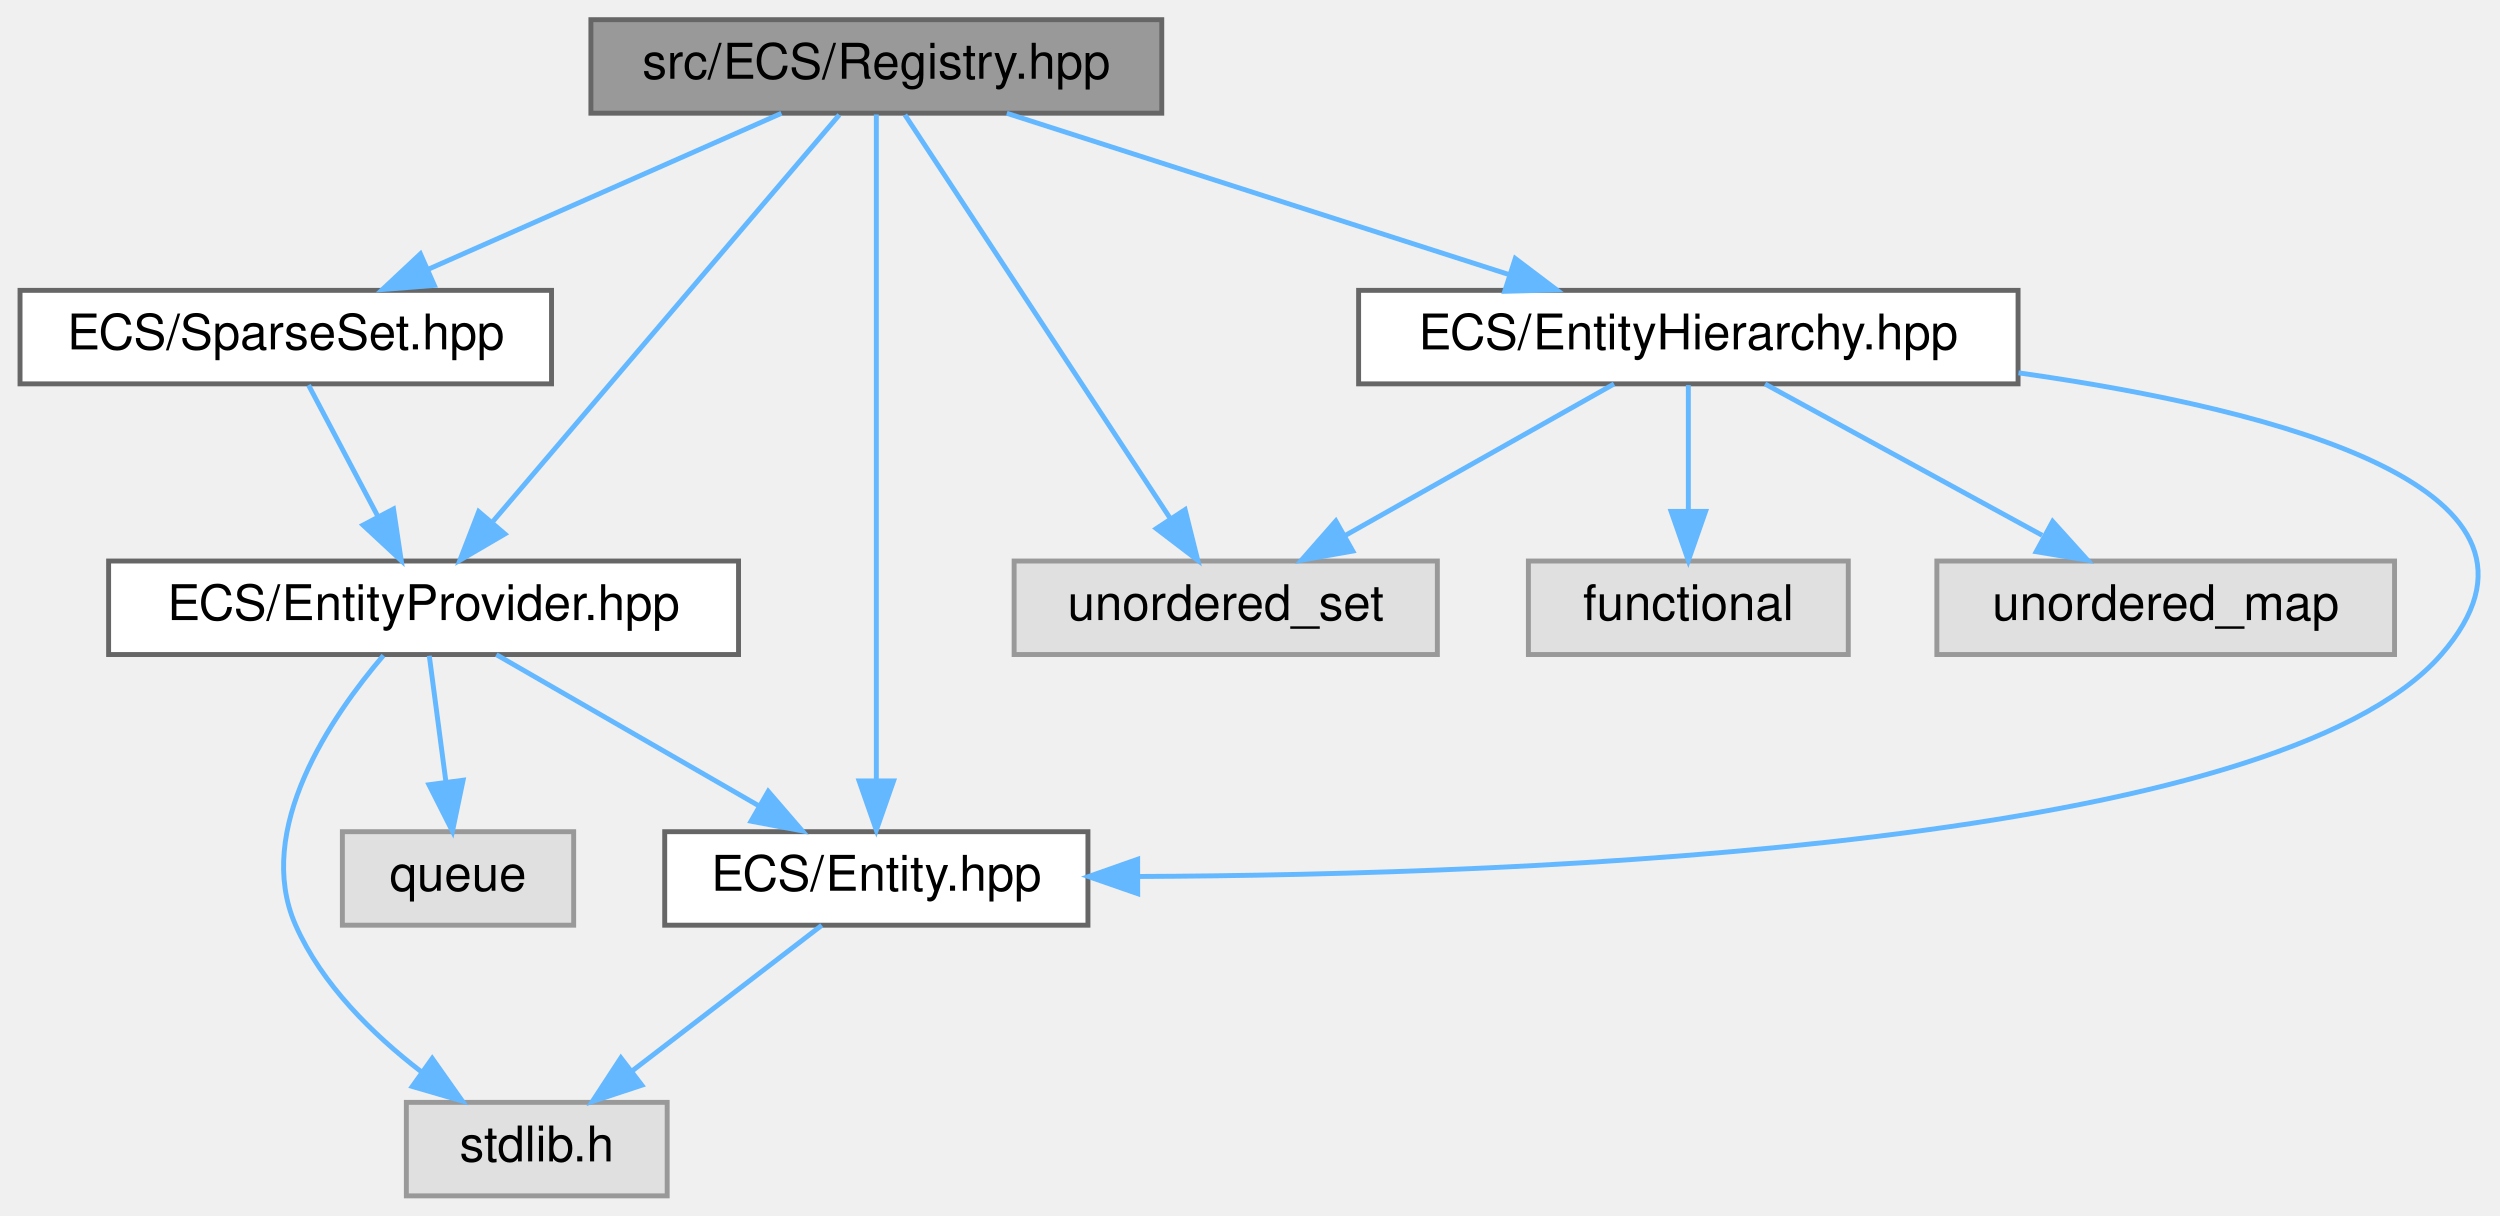
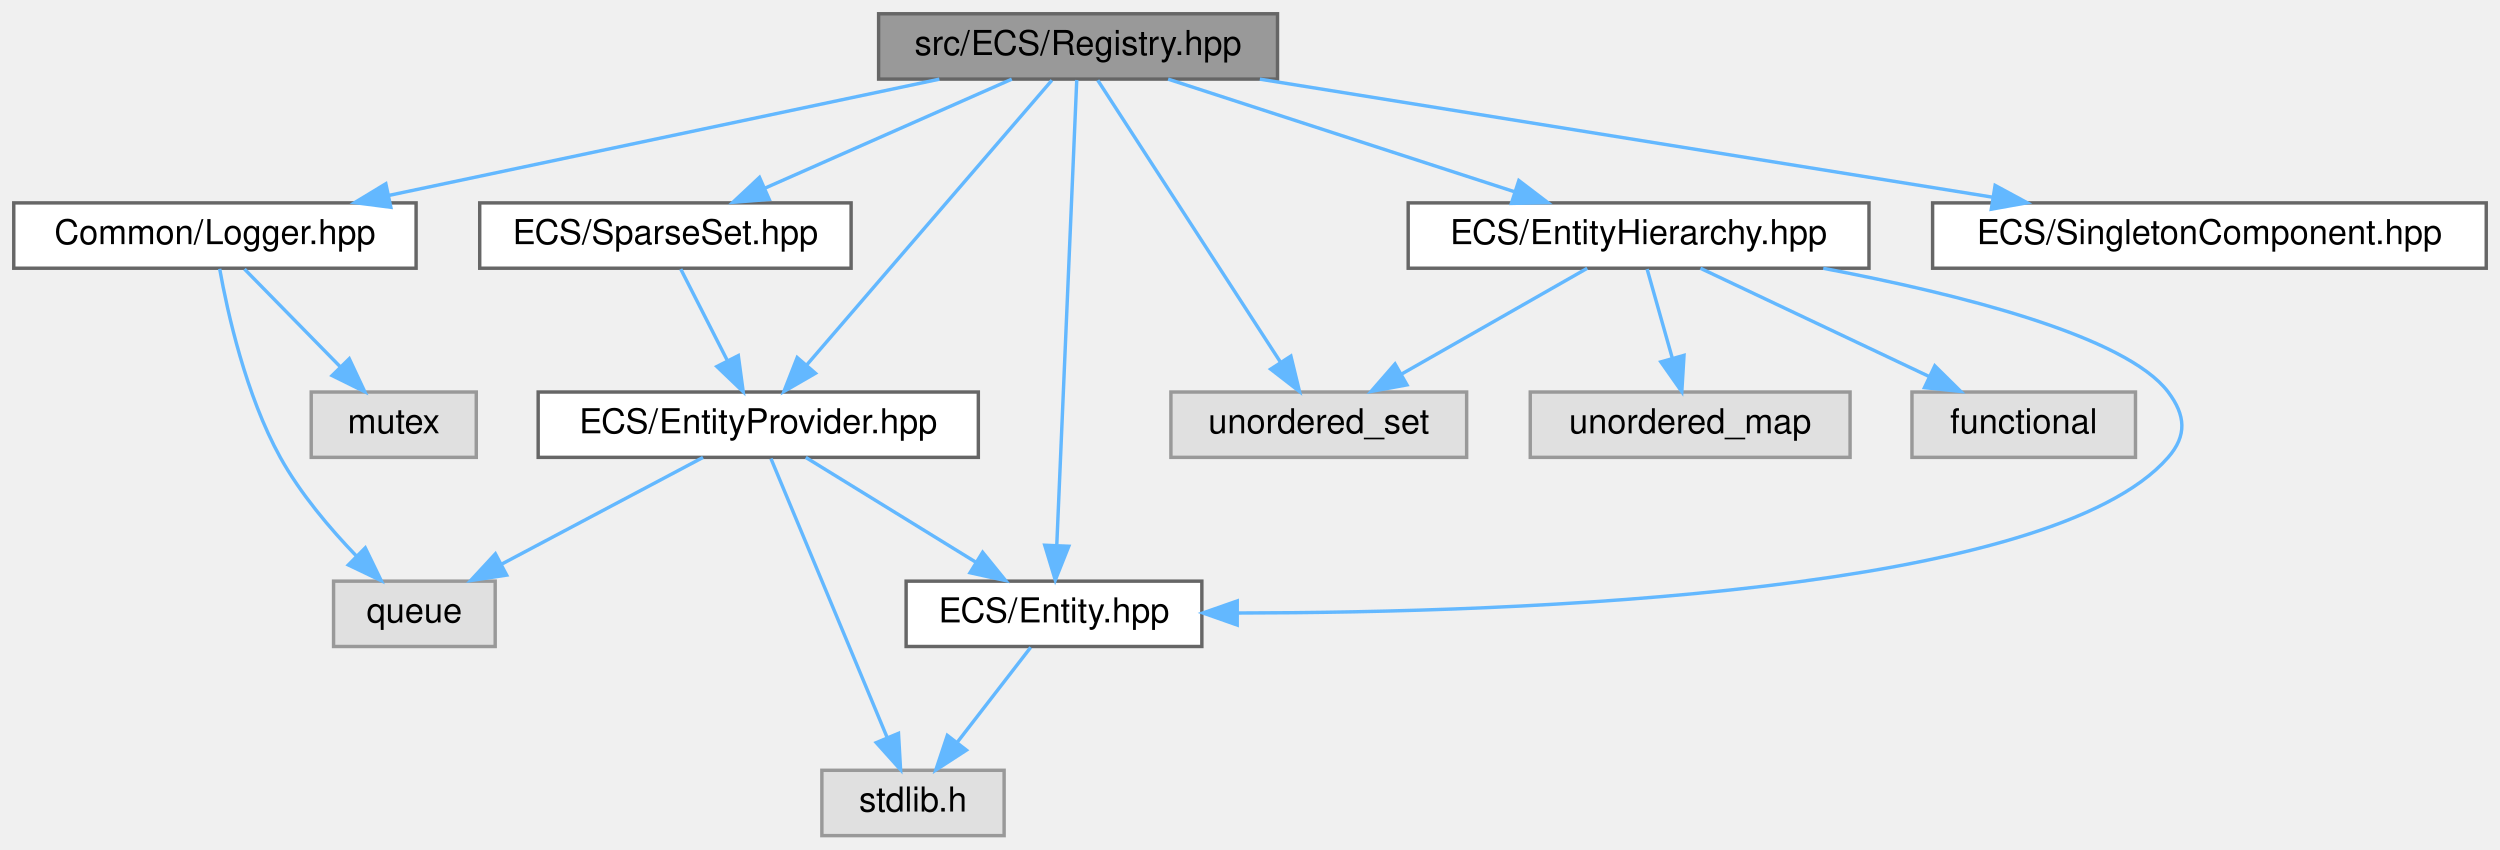
- <svg xmlns="http://www.w3.org/2000/svg" xmlns:xlink="http://www.w3.org/1999/xlink" width="508pt" height="247pt" viewBox="0.00 0.00 507.86 247.00">
+ <svg xmlns="http://www.w3.org/2000/svg" xmlns:xlink="http://www.w3.org/1999/xlink" width="727pt" height="247pt" viewBox="0.00 0.00 727.00 247.00">
  <g id="graph0" class="graph" transform="scale(1 1) rotate(0) translate(4 243)">
    <g id="Node000001" class="node">
      <g id="a_Node000001">
        <a xlink:title=" ">
-           <polygon fill="#999999" stroke="#666666" points="232,-239 116,-239 116,-220 232,-220 232,-239" />
-           <text text-anchor="middle" x="174" y="-227" font-family="Helvetica,sans-Serif" font-size="10.00">src/ECS/Registry.hpp</text>
+           <polygon fill="#999999" stroke="#666666" points="367.5,-239 251.5,-239 251.5,-220 367.5,-220 367.5,-239" />
+           <text text-anchor="middle" x="309.5" y="-227" font-family="Helvetica,sans-Serif" font-size="10.00">src/ECS/Registry.hpp</text>
        </a>
      </g>
    </g>
    <g id="Node000002" class="node">
      <g id="a_Node000002">
        <a xlink:title=" ">
-           <polygon fill="#e0e0e0" stroke="#999999" points="288,-129 202,-129 202,-110 288,-110 288,-129" />
-           <text text-anchor="middle" x="245" y="-117" font-family="Helvetica,sans-Serif" font-size="10.00">unordered_set</text>
+           <polygon fill="#e0e0e0" stroke="#999999" points="422.5,-129 336.5,-129 336.5,-110 422.5,-110 422.5,-129" />
+           <text text-anchor="middle" x="379.5" y="-117" font-family="Helvetica,sans-Serif" font-size="10.00">unordered_set</text>
        </a>
      </g>
    </g>
    <g id="edge1_Node000001_Node000002" class="edge">
      <g id="a_edge1_Node000001_Node000002">
        <a xlink:title=" ">
-           <path fill="none" stroke="#63b8ff" d="M179.81,-219.66C191.57,-201.77 218.37,-161 233.7,-137.69" />
-           <polygon fill="#63b8ff" stroke="#63b8ff" points="236.74,-139.44 239.31,-129.16 230.89,-135.59 236.74,-139.44" />
+           <path fill="none" stroke="#63b8ff" d="M315.23,-219.66C326.82,-201.77 353.25,-161 368.36,-137.69" />
+           <polygon fill="#63b8ff" stroke="#63b8ff" points="371.39,-139.45 373.89,-129.16 365.51,-135.65 371.39,-139.45" />
        </a>
      </g>
    </g>
    <g id="Node000003" class="node">
      <g id="a_Node000003">
-         <a xlink:href="_entity_8hpp.html" target="_top" xlink:title=" ">
-           <polygon fill="white" stroke="#666666" points="217,-74 131,-74 131,-55 217,-55 217,-74" />
-           <text text-anchor="middle" x="174" y="-62" font-family="Helvetica,sans-Serif" font-size="10.00">ECS/Entity.hpp</text>
+         <a xlink:href="_logger_8hpp.html" target="_top" xlink:title=" ">
+           <polygon fill="white" stroke="#666666" points="117,-184 0,-184 0,-165 117,-165 117,-184" />
+           <text text-anchor="middle" x="58.5" y="-172" font-family="Helvetica,sans-Serif" font-size="10.00">Common/Logger.hpp</text>
        </a>
      </g>
    </g>
    <g id="edge2_Node000001_Node000003" class="edge">
      <g id="a_edge2_Node000001_Node000003">
        <a xlink:title=" ">
-           <path fill="none" stroke="#63b8ff" d="M174,-219.74C174,-194.31 174,-120.08 174,-84.69" />
-           <polygon fill="#63b8ff" stroke="#63b8ff" points="177.5,-84.31 174,-74.31 170.5,-84.31 177.5,-84.31" />
+           <path fill="none" stroke="#63b8ff" d="M269.17,-219.98C225.66,-210.8 156.3,-196.15 109.15,-186.19" />
+           <polygon fill="#63b8ff" stroke="#63b8ff" points="109.65,-182.72 99.14,-184.08 108.2,-189.57 109.65,-182.72" />
+         </a>
+       </g>
+     </g>
+     <g id="Node000006" class="node">
+       <g id="a_Node000006">
+         <a xlink:href="_entity_8hpp.html" target="_top" xlink:title=" ">
+           <polygon fill="white" stroke="#666666" points="345.5,-74 259.5,-74 259.5,-55 345.5,-55 345.5,-74" />
+           <text text-anchor="middle" x="302.5" y="-62" font-family="Helvetica,sans-Serif" font-size="10.00">ECS/Entity.hpp</text>
+         </a>
+       </g>
+     </g>
+     <g id="edge5_Node000001_Node000006" class="edge">
+       <g id="a_edge5_Node000001_Node000006">
+         <a xlink:title=" ">
+           <path fill="none" stroke="#63b8ff" d="M309.12,-219.74C308.03,-194.31 304.84,-120.08 303.32,-84.69" />
+           <polygon fill="#63b8ff" stroke="#63b8ff" points="306.8,-84.15 302.88,-74.31 299.81,-84.45 306.8,-84.15" />
+         </a>
+       </g>
+     </g>
+     <g id="Node000008" class="node">
+       <g id="a_Node000008">
+         <a xlink:href="_entity_hierarchy_8hpp.html" target="_top" xlink:title=" ">
+           <polygon fill="white" stroke="#666666" points="539.5,-184 405.5,-184 405.5,-165 539.5,-165 539.5,-184" />
+           <text text-anchor="middle" x="472.5" y="-172" font-family="Helvetica,sans-Serif" font-size="10.00">ECS/EntityHierarchy.hpp</text>
+         </a>
+       </g>
+     </g>
+     <g id="edge7_Node000001_Node000008" class="edge">
+       <g id="a_edge7_Node000001_Node000008">
+         <a xlink:title=" ">
+           <path fill="none" stroke="#63b8ff" d="M335.69,-219.98C362.94,-211.13 405.8,-197.19 436.28,-187.28" />
+           <polygon fill="#63b8ff" stroke="#63b8ff" points="437.68,-190.5 446.11,-184.08 435.51,-183.85 437.68,-190.5" />
+         </a>
+       </g>
+     </g>
+     <g id="Node000011" class="node">
+       <g id="a_Node000011">
+         <a xlink:href="_entity_provider_8hpp.html" target="_top" xlink:title="Manages a pool of unused entity identifiers and provides mechanisms for requesting and removing them.">
+           <polygon fill="white" stroke="#666666" points="280.5,-129 152.5,-129 152.5,-110 280.5,-110 280.5,-129" />
+           <text text-anchor="middle" x="216.5" y="-117" font-family="Helvetica,sans-Serif" font-size="10.00">ECS/EntityProvider.hpp</text>
+         </a>
+       </g>
+     </g>
+     <g id="edge12_Node000001_Node000011" class="edge">
+       <g id="a_edge12_Node000001_Node000011">
+         <a xlink:title=" ">
+           <path fill="none" stroke="#63b8ff" d="M301.89,-219.66C286.28,-201.54 250.44,-159.91 230.51,-136.77" />
+           <polygon fill="#63b8ff" stroke="#63b8ff" points="233.13,-134.45 223.96,-129.16 227.83,-139.02 233.13,-134.45" />
+         </a>
+       </g>
+     </g>
+     <g id="Node000012" class="node">
+       <g id="a_Node000012">
+         <a xlink:href="_sparse_set_8hpp.html" target="_top" xlink:title=" ">
+           <polygon fill="white" stroke="#666666" points="243.5,-184 135.5,-184 135.5,-165 243.5,-165 243.5,-184" />
+           <text text-anchor="middle" x="189.5" y="-172" font-family="Helvetica,sans-Serif" font-size="10.00">ECS/SparseSet.hpp</text>
+         </a>
+       </g>
+     </g>
+     <g id="edge16_Node000001_Node000012" class="edge">
+       <g id="a_edge16_Node000001_Node000012">
+         <a xlink:title=" ">
+           <path fill="none" stroke="#63b8ff" d="M290.22,-219.98C270.83,-211.42 240.69,-198.11 218.43,-188.28" />
+           <polygon fill="#63b8ff" stroke="#63b8ff" points="219.69,-185.01 209.13,-184.17 216.86,-191.41 219.69,-185.01" />
+         </a>
+       </g>
+     </g>
+     <g id="Node000013" class="node">
+       <g id="a_Node000013">
+         <a xlink:href="_singleton_component_8hpp.html" target="_top" xlink:title=" ">
+           <polygon fill="white" stroke="#666666" points="719,-184 558,-184 558,-165 719,-165 719,-184" />
+           <text text-anchor="middle" x="638.5" y="-172" font-family="Helvetica,sans-Serif" font-size="10.00">ECS/SingletonComponent.hpp</text>
+         </a>
+       </g>
+     </g>
+     <g id="edge18_Node000001_Node000013" class="edge">
+       <g id="a_edge18_Node000001_Node000013">
+         <a xlink:title=" ">
+           <path fill="none" stroke="#63b8ff" d="M362.36,-219.98C420.43,-210.63 513.65,-195.61 575.48,-185.65" />
+           <polygon fill="#63b8ff" stroke="#63b8ff" points="576.18,-189.08 585.5,-184.04 575.07,-182.17 576.18,-189.08" />
+         </a>
+       </g>
+     </g>
+     <g id="Node000004" class="node">
+       <g id="a_Node000004">
+         <a xlink:title=" ">
+           <polygon fill="#e0e0e0" stroke="#999999" points="134.5,-129 86.5,-129 86.5,-110 134.5,-110 134.5,-129" />
+           <text text-anchor="middle" x="110.5" y="-117" font-family="Helvetica,sans-Serif" font-size="10.00">mutex</text>
+         </a>
+       </g>
+     </g>
+     <g id="edge3_Node000003_Node000004" class="edge">
+       <g id="a_edge3_Node000003_Node000004">
+         <a xlink:title=" ">
+           <path fill="none" stroke="#63b8ff" d="M67.09,-164.75C74.66,-157.03 85.88,-145.6 95.01,-136.28" />
+           <polygon fill="#63b8ff" stroke="#63b8ff" points="97.57,-138.68 102.07,-129.09 92.57,-133.78 97.57,-138.68" />
        </a>
      </g>
    </g>
    <g id="Node000005" class="node">
      <g id="a_Node000005">
-         <a xlink:href="_entity_hierarchy_8hpp.html" target="_top" xlink:title=" ">
-           <polygon fill="white" stroke="#666666" points="406,-184 272,-184 272,-165 406,-165 406,-184" />
-           <text text-anchor="middle" x="339" y="-172" font-family="Helvetica,sans-Serif" font-size="10.00">ECS/EntityHierarchy.hpp</text>
-         </a>
-       </g>
-     </g>
-     <g id="edge4_Node000001_Node000005" class="edge">
-       <g id="a_edge4_Node000001_Node000005">
-         <a xlink:title=" ">
-           <path fill="none" stroke="#63b8ff" d="M200.51,-219.98C228.21,-211.09 271.86,-197.07 302.74,-187.15" />
-           <polygon fill="#63b8ff" stroke="#63b8ff" points="303.83,-190.47 312.28,-184.08 301.69,-183.81 303.83,-190.47" />
-         </a>
-       </g>
-     </g>
-     <g id="Node000008" class="node">
-       <g id="a_Node000008">
-         <a xlink:href="_entity_provider_8hpp.html" target="_top" xlink:title="Manages a pool of unused entity identifiers and provides mechanisms for requesting and removing them.">
-           <polygon fill="white" stroke="#666666" points="146,-129 18,-129 18,-110 146,-110 146,-129" />
-           <text text-anchor="middle" x="82" y="-117" font-family="Helvetica,sans-Serif" font-size="10.00">ECS/EntityProvider.hpp</text>
-         </a>
-       </g>
-     </g>
-     <g id="edge9_Node000001_Node000008" class="edge">
-       <g id="a_edge9_Node000001_Node000008">
-         <a xlink:title=" ">
-           <path fill="none" stroke="#63b8ff" d="M166.47,-219.66C151.1,-201.61 115.88,-160.28 96.12,-137.08" />
-           <polygon fill="#63b8ff" stroke="#63b8ff" points="98.52,-134.5 89.38,-129.16 93.2,-139.04 98.52,-134.5" />
+         <a xlink:title=" ">
+           <polygon fill="#e0e0e0" stroke="#999999" points="140,-74 93,-74 93,-55 140,-55 140,-74" />
+           <text text-anchor="middle" x="116.5" y="-62" font-family="Helvetica,sans-Serif" font-size="10.00">queue</text>
+         </a>
+       </g>
+     </g>
+     <g id="edge4_Node000003_Node000005" class="edge">
+       <g id="a_edge4_Node000003_Node000005">
+         <a xlink:title=" ">
+           <path fill="none" stroke="#63b8ff" d="M59.88,-164.83C62.15,-152.16 67.48,-128.13 77.5,-110 83.32,-99.48 91.96,-89.28 99.64,-81.31" />
+           <polygon fill="#63b8ff" stroke="#63b8ff" points="102.22,-83.68 106.85,-74.15 97.29,-78.71 102.22,-83.68" />
+         </a>
+       </g>
+     </g>
+     <g id="Node000007" class="node">
+       <g id="a_Node000007">
+         <a xlink:title=" ">
+           <polygon fill="#e0e0e0" stroke="#999999" points="288,-19 235,-19 235,0 288,0 288,-19" />
+           <text text-anchor="middle" x="261.5" y="-7" font-family="Helvetica,sans-Serif" font-size="10.00">stdlib.h</text>
+         </a>
+       </g>
+     </g>
+     <g id="edge6_Node000006_Node000007" class="edge">
+       <g id="a_edge6_Node000006_Node000007">
+         <a xlink:title=" ">
+           <path fill="none" stroke="#63b8ff" d="M295.73,-54.75C289.94,-47.26 281.44,-36.28 274.36,-27.13" />
+           <polygon fill="#63b8ff" stroke="#63b8ff" points="277.03,-24.86 268.14,-19.09 271.49,-29.14 277.03,-24.86" />
+         </a>
+       </g>
+     </g>
+     <g id="edge9_Node000008_Node000002" class="edge">
+       <g id="a_edge9_Node000008_Node000002">
+         <a xlink:title=" ">
+           <path fill="none" stroke="#63b8ff" d="M457.56,-164.98C443,-156.69 420.63,-143.94 403.57,-134.22" />
+           <polygon fill="#63b8ff" stroke="#63b8ff" points="405.14,-131.08 394.71,-129.17 401.67,-137.16 405.14,-131.08" />
+         </a>
+       </g>
+     </g>
+     <g id="edge11_Node000008_Node000006" class="edge">
+       <g id="a_edge11_Node000008_Node000006">
+         <a xlink:title=" ">
+           <path fill="none" stroke="#63b8ff" d="M526.2,-164.98C565.59,-157.51 614.25,-145.29 626.5,-129 631.58,-122.25 632.05,-116.36 626.5,-110 592.06,-70.5 438.81,-64.83 356.01,-64.74" />
+           <polygon fill="#63b8ff" stroke="#63b8ff" points="355.78,-61.24 345.79,-64.75 355.79,-68.24 355.78,-61.24" />
+         </a>
+       </g>
+     </g>
+     <g id="Node000009" class="node">
+       <g id="a_Node000009">
+         <a xlink:title=" ">
+           <polygon fill="#e0e0e0" stroke="#999999" points="617,-129 552,-129 552,-110 617,-110 617,-129" />
+           <text text-anchor="middle" x="584.5" y="-117" font-family="Helvetica,sans-Serif" font-size="10.00">functional</text>
+         </a>
+       </g>
+     </g>
+     <g id="edge8_Node000008_Node000009" class="edge">
+       <g id="a_edge8_Node000008_Node000009">
+         <a xlink:title=" ">
+           <path fill="none" stroke="#63b8ff" d="M490.49,-164.98C508.43,-156.5 536.22,-143.35 556.93,-133.54" />
+           <polygon fill="#63b8ff" stroke="#63b8ff" points="558.64,-136.61 566.18,-129.17 555.64,-130.28 558.64,-136.61" />
        </a>
      </g>
    </g>
    <g id="Node000010" class="node">
      <g id="a_Node000010">
-         <a xlink:href="_sparse_set_8hpp.html" target="_top" xlink:title=" ">
-           <polygon fill="white" stroke="#666666" points="108,-184 0,-184 0,-165 108,-165 108,-184" />
-           <text text-anchor="middle" x="54" y="-172" font-family="Helvetica,sans-Serif" font-size="10.00">ECS/SparseSet.hpp</text>
-         </a>
-       </g>
-     </g>
-     <g id="edge13_Node000001_Node000010" class="edge">
-       <g id="a_edge13_Node000001_Node000010">
-         <a xlink:title=" ">
-           <path fill="none" stroke="#63b8ff" d="M154.72,-219.98C135.33,-211.42 105.19,-198.11 82.93,-188.28" />
-           <polygon fill="#63b8ff" stroke="#63b8ff" points="84.19,-185.01 73.63,-184.17 81.36,-191.41 84.19,-185.01" />
-         </a>
-       </g>
-     </g>
-     <g id="Node000004" class="node">
-       <g id="a_Node000004">
-         <a xlink:title=" ">
-           <polygon fill="#e0e0e0" stroke="#999999" points="131.5,-19 78.5,-19 78.5,0 131.5,0 131.5,-19" />
-           <text text-anchor="middle" x="105" y="-7" font-family="Helvetica,sans-Serif" font-size="10.00">stdlib.h</text>
-         </a>
-       </g>
-     </g>
-     <g id="edge3_Node000003_Node000004" class="edge">
-       <g id="a_edge3_Node000003_Node000004">
-         <a xlink:title=" ">
-           <path fill="none" stroke="#63b8ff" d="M162.91,-54.98C152.51,-47 136.74,-34.88 124.28,-25.31" />
-           <polygon fill="#63b8ff" stroke="#63b8ff" points="126.35,-22.49 116.29,-19.17 122.09,-28.04 126.35,-22.49" />
-         </a>
-       </g>
-     </g>
-     <g id="edge6_Node000005_Node000002" class="edge">
-       <g id="a_edge6_Node000005_Node000002">
-         <a xlink:title=" ">
-           <path fill="none" stroke="#63b8ff" d="M323.9,-164.98C309.18,-156.69 286.58,-143.94 269.33,-134.22" />
-           <polygon fill="#63b8ff" stroke="#63b8ff" points="270.81,-131.03 260.38,-129.17 267.37,-137.13 270.81,-131.03" />
-         </a>
-       </g>
-     </g>
-     <g id="edge8_Node000005_Node000003" class="edge">
-       <g id="a_edge8_Node000005_Node000003">
-         <a xlink:title=" ">
-           <path fill="none" stroke="#63b8ff" d="M406.09,-167.24C459.6,-159.66 521.11,-143.47 492,-110 458.32,-71.28 308.58,-65.24 227.16,-64.9" />
-           <polygon fill="#63b8ff" stroke="#63b8ff" points="227.11,-61.4 217.1,-64.88 227.1,-68.4 227.11,-61.4" />
-         </a>
-       </g>
-     </g>
-     <g id="Node000006" class="node">
-       <g id="a_Node000006">
-         <a xlink:title=" ">
-           <polygon fill="#e0e0e0" stroke="#999999" points="371.5,-129 306.5,-129 306.5,-110 371.5,-110 371.5,-129" />
-           <text text-anchor="middle" x="339" y="-117" font-family="Helvetica,sans-Serif" font-size="10.00">functional</text>
-         </a>
-       </g>
-     </g>
-     <g id="edge5_Node000005_Node000006" class="edge">
-       <g id="a_edge5_Node000005_Node000006">
-         <a xlink:title=" ">
-           <path fill="none" stroke="#63b8ff" d="M339,-164.75C339,-157.8 339,-147.85 339,-139.13" />
-           <polygon fill="#63b8ff" stroke="#63b8ff" points="342.5,-139.09 339,-129.09 335.5,-139.09 342.5,-139.09" />
-         </a>
-       </g>
-     </g>
-     <g id="Node000007" class="node">
-       <g id="a_Node000007">
-         <a xlink:title=" ">
-           <polygon fill="#e0e0e0" stroke="#999999" points="482.5,-129 389.5,-129 389.5,-110 482.5,-110 482.5,-129" />
-           <text text-anchor="middle" x="436" y="-117" font-family="Helvetica,sans-Serif" font-size="10.00">unordered_map</text>
-         </a>
-       </g>
-     </g>
-     <g id="edge7_Node000005_Node000007" class="edge">
-       <g id="a_edge7_Node000005_Node000007">
-         <a xlink:title=" ">
-           <path fill="none" stroke="#63b8ff" d="M354.58,-164.98C369.77,-156.69 393.1,-143.94 410.9,-134.22" />
-           <polygon fill="#63b8ff" stroke="#63b8ff" points="413.03,-137.04 420.13,-129.17 409.68,-130.89 413.03,-137.04" />
-         </a>
-       </g>
-     </g>
-     <g id="edge12_Node000008_Node000003" class="edge">
-       <g id="a_edge12_Node000008_Node000003">
-         <a xlink:title=" ">
-           <path fill="none" stroke="#63b8ff" d="M96.78,-109.98C111.18,-101.69 133.31,-88.94 150.19,-79.22" />
-           <polygon fill="#63b8ff" stroke="#63b8ff" points="152.03,-82.19 158.95,-74.17 148.54,-76.13 152.03,-82.19" />
-         </a>
-       </g>
-     </g>
-     <g id="edge10_Node000008_Node000004" class="edge">
-       <g id="a_edge10_Node000008_Node000004">
-         <a xlink:title=" ">
-           <path fill="none" stroke="#63b8ff" d="M73.84,-109.81C63.34,-97.52 47.42,-74.39 56,-55 61.32,-42.97 71.68,-32.8 81.51,-25.24" />
-           <polygon fill="#63b8ff" stroke="#63b8ff" points="83.76,-27.93 89.87,-19.27 79.7,-22.23 83.76,-27.93" />
-         </a>
-       </g>
-     </g>
-     <g id="Node000009" class="node">
-       <g id="a_Node000009">
-         <a xlink:title=" ">
-           <polygon fill="#e0e0e0" stroke="#999999" points="112.5,-74 65.5,-74 65.5,-55 112.5,-55 112.5,-74" />
-           <text text-anchor="middle" x="89" y="-62" font-family="Helvetica,sans-Serif" font-size="10.00">queue</text>
-         </a>
-       </g>
-     </g>
-     <g id="edge11_Node000008_Node000009" class="edge">
-       <g id="a_edge11_Node000008_Node000009">
-         <a xlink:title=" ">
-           <path fill="none" stroke="#63b8ff" d="M83.16,-109.75C84.07,-102.8 85.39,-92.85 86.54,-84.13" />
-           <polygon fill="#63b8ff" stroke="#63b8ff" points="90.03,-84.46 87.87,-74.09 83.09,-83.54 90.03,-84.46" />
-         </a>
-       </g>
-     </g>
-     <g id="edge14_Node000010_Node000008" class="edge">
-       <g id="a_edge14_Node000010_Node000008">
-         <a xlink:title=" ">
-           <path fill="none" stroke="#63b8ff" d="M58.62,-164.75C62.46,-157.49 68.02,-146.95 72.76,-137.98" />
-           <polygon fill="#63b8ff" stroke="#63b8ff" points="75.89,-139.57 77.46,-129.09 69.7,-136.3 75.89,-139.57" />
+         <a xlink:title=" ">
+           <polygon fill="#e0e0e0" stroke="#999999" points="534,-129 441,-129 441,-110 534,-110 534,-129" />
+           <text text-anchor="middle" x="487.5" y="-117" font-family="Helvetica,sans-Serif" font-size="10.00">unordered_map</text>
+         </a>
+       </g>
+     </g>
+     <g id="edge10_Node000008_Node000010" class="edge">
+       <g id="a_edge10_Node000008_Node000010">
+         <a xlink:title=" ">
+           <path fill="none" stroke="#63b8ff" d="M474.98,-164.75C476.96,-157.72 479.82,-147.62 482.31,-138.84" />
+           <polygon fill="#63b8ff" stroke="#63b8ff" points="485.71,-139.66 485.07,-129.09 478.98,-137.76 485.71,-139.66" />
+         </a>
+       </g>
+     </g>
+     <g id="edge14_Node000011_Node000005" class="edge">
+       <g id="a_edge14_Node000011_Node000005">
+         <a xlink:title=" ">
+           <path fill="none" stroke="#63b8ff" d="M200.43,-109.98C184.64,-101.61 160.28,-88.7 141.87,-78.95" />
+           <polygon fill="#63b8ff" stroke="#63b8ff" points="143.33,-75.76 132.86,-74.17 140.06,-81.95 143.33,-75.76" />
+         </a>
+       </g>
+     </g>
+     <g id="edge15_Node000011_Node000006" class="edge">
+       <g id="a_edge15_Node000011_Node000006">
+         <a xlink:title=" ">
+           <path fill="none" stroke="#63b8ff" d="M230.32,-109.98C243.65,-101.77 264.08,-89.18 279.81,-79.49" />
+           <polygon fill="#63b8ff" stroke="#63b8ff" points="281.75,-82.4 288.43,-74.17 278.08,-76.44 281.75,-82.4" />
+         </a>
+       </g>
+     </g>
+     <g id="edge13_Node000011_Node000007" class="edge">
+       <g id="a_edge13_Node000011_Node000007">
+         <a xlink:title=" ">
+           <path fill="none" stroke="#63b8ff" d="M220.18,-109.66C227.54,-92.01 244.17,-52.09 253.94,-28.64" />
+           <polygon fill="#63b8ff" stroke="#63b8ff" points="257.28,-29.74 257.89,-19.16 250.82,-27.04 257.28,-29.74" />
+         </a>
+       </g>
+     </g>
+     <g id="edge17_Node000012_Node000011" class="edge">
+       <g id="a_edge17_Node000012_Node000011">
+         <a xlink:title=" ">
+           <path fill="none" stroke="#63b8ff" d="M193.96,-164.75C197.62,-157.57 202.91,-147.18 207.45,-138.27" />
+           <polygon fill="#63b8ff" stroke="#63b8ff" points="210.7,-139.59 212.12,-129.09 204.47,-136.41 210.7,-139.59" />
        </a>
      </g>
    </g>
  </g>
</svg>
